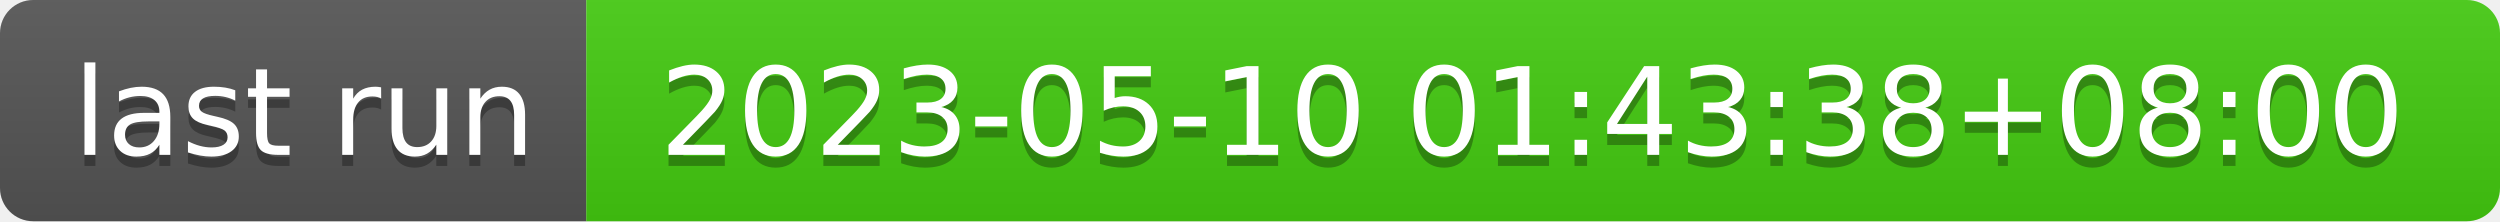
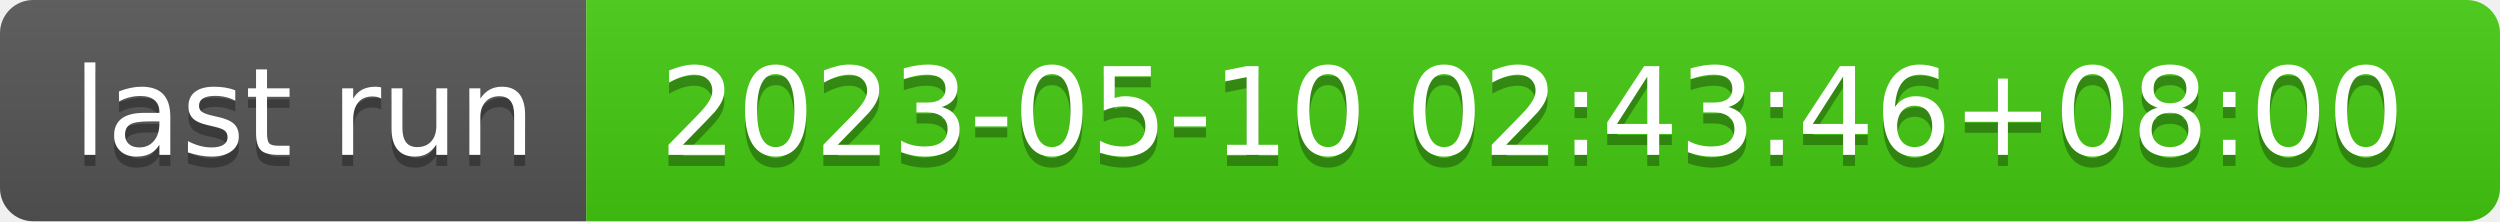
- <svg xmlns="http://www.w3.org/2000/svg" width="226" height="20" role="img" aria-label="last run: 2023-05-10 01:43:38+08:00">
+ <svg xmlns="http://www.w3.org/2000/svg" width="226" height="20" role="img" aria-label="last run: 2023-05-10 02:43:46+08:00">
  <linearGradient id="s" x2="0" y2="100%">
    <stop offset="0" stop-color="#bbb" stop-opacity=".1" />
    <stop offset="1" stop-opacity=".1" />
  </linearGradient>
  <clipPath id="r">
    <rect width="226" height="20" rx="3" fill="#fff" />
  </clipPath>
  <g clip-path="url(#r)">
    <rect width="53" height="20" fill="#555" />
    <rect x="53" width="173" height="20" fill="#4c1" />
    <rect width="226" height="20" fill="url(#s)" />
  </g>
  <g fill="#fff" text-anchor="middle" font-family="Verdana,Geneva,DejaVu Sans,sans-serif" text-rendering="geometricPrecision" font-size="110">
    <text aria-hidden="true" x="275" y="150" fill="#010101" fill-opacity=".3" transform="scale(.1)" textLength="430">last run</text>
    <text x="275" y="140" transform="scale(.1)" fill="#fff" textLength="430">last run</text>
-     <text aria-hidden="true" x="1385" y="150" fill="#010101" fill-opacity=".3" transform="scale(.1)" textLength="1630">2023-05-10 01:43:38+08:00</text>
-     <text x="1385" y="140" transform="scale(.1)" fill="#fff" textLength="1630">2023-05-10 01:43:38+08:00</text>
+     <text aria-hidden="true" x="1385" y="150" fill="#010101" fill-opacity=".3" transform="scale(.1)" textLength="1630">2023-05-10 02:43:46+08:00</text>
+     <text x="1385" y="140" transform="scale(.1)" fill="#fff" textLength="1630">2023-05-10 02:43:46+08:00</text>
  </g>
</svg>
